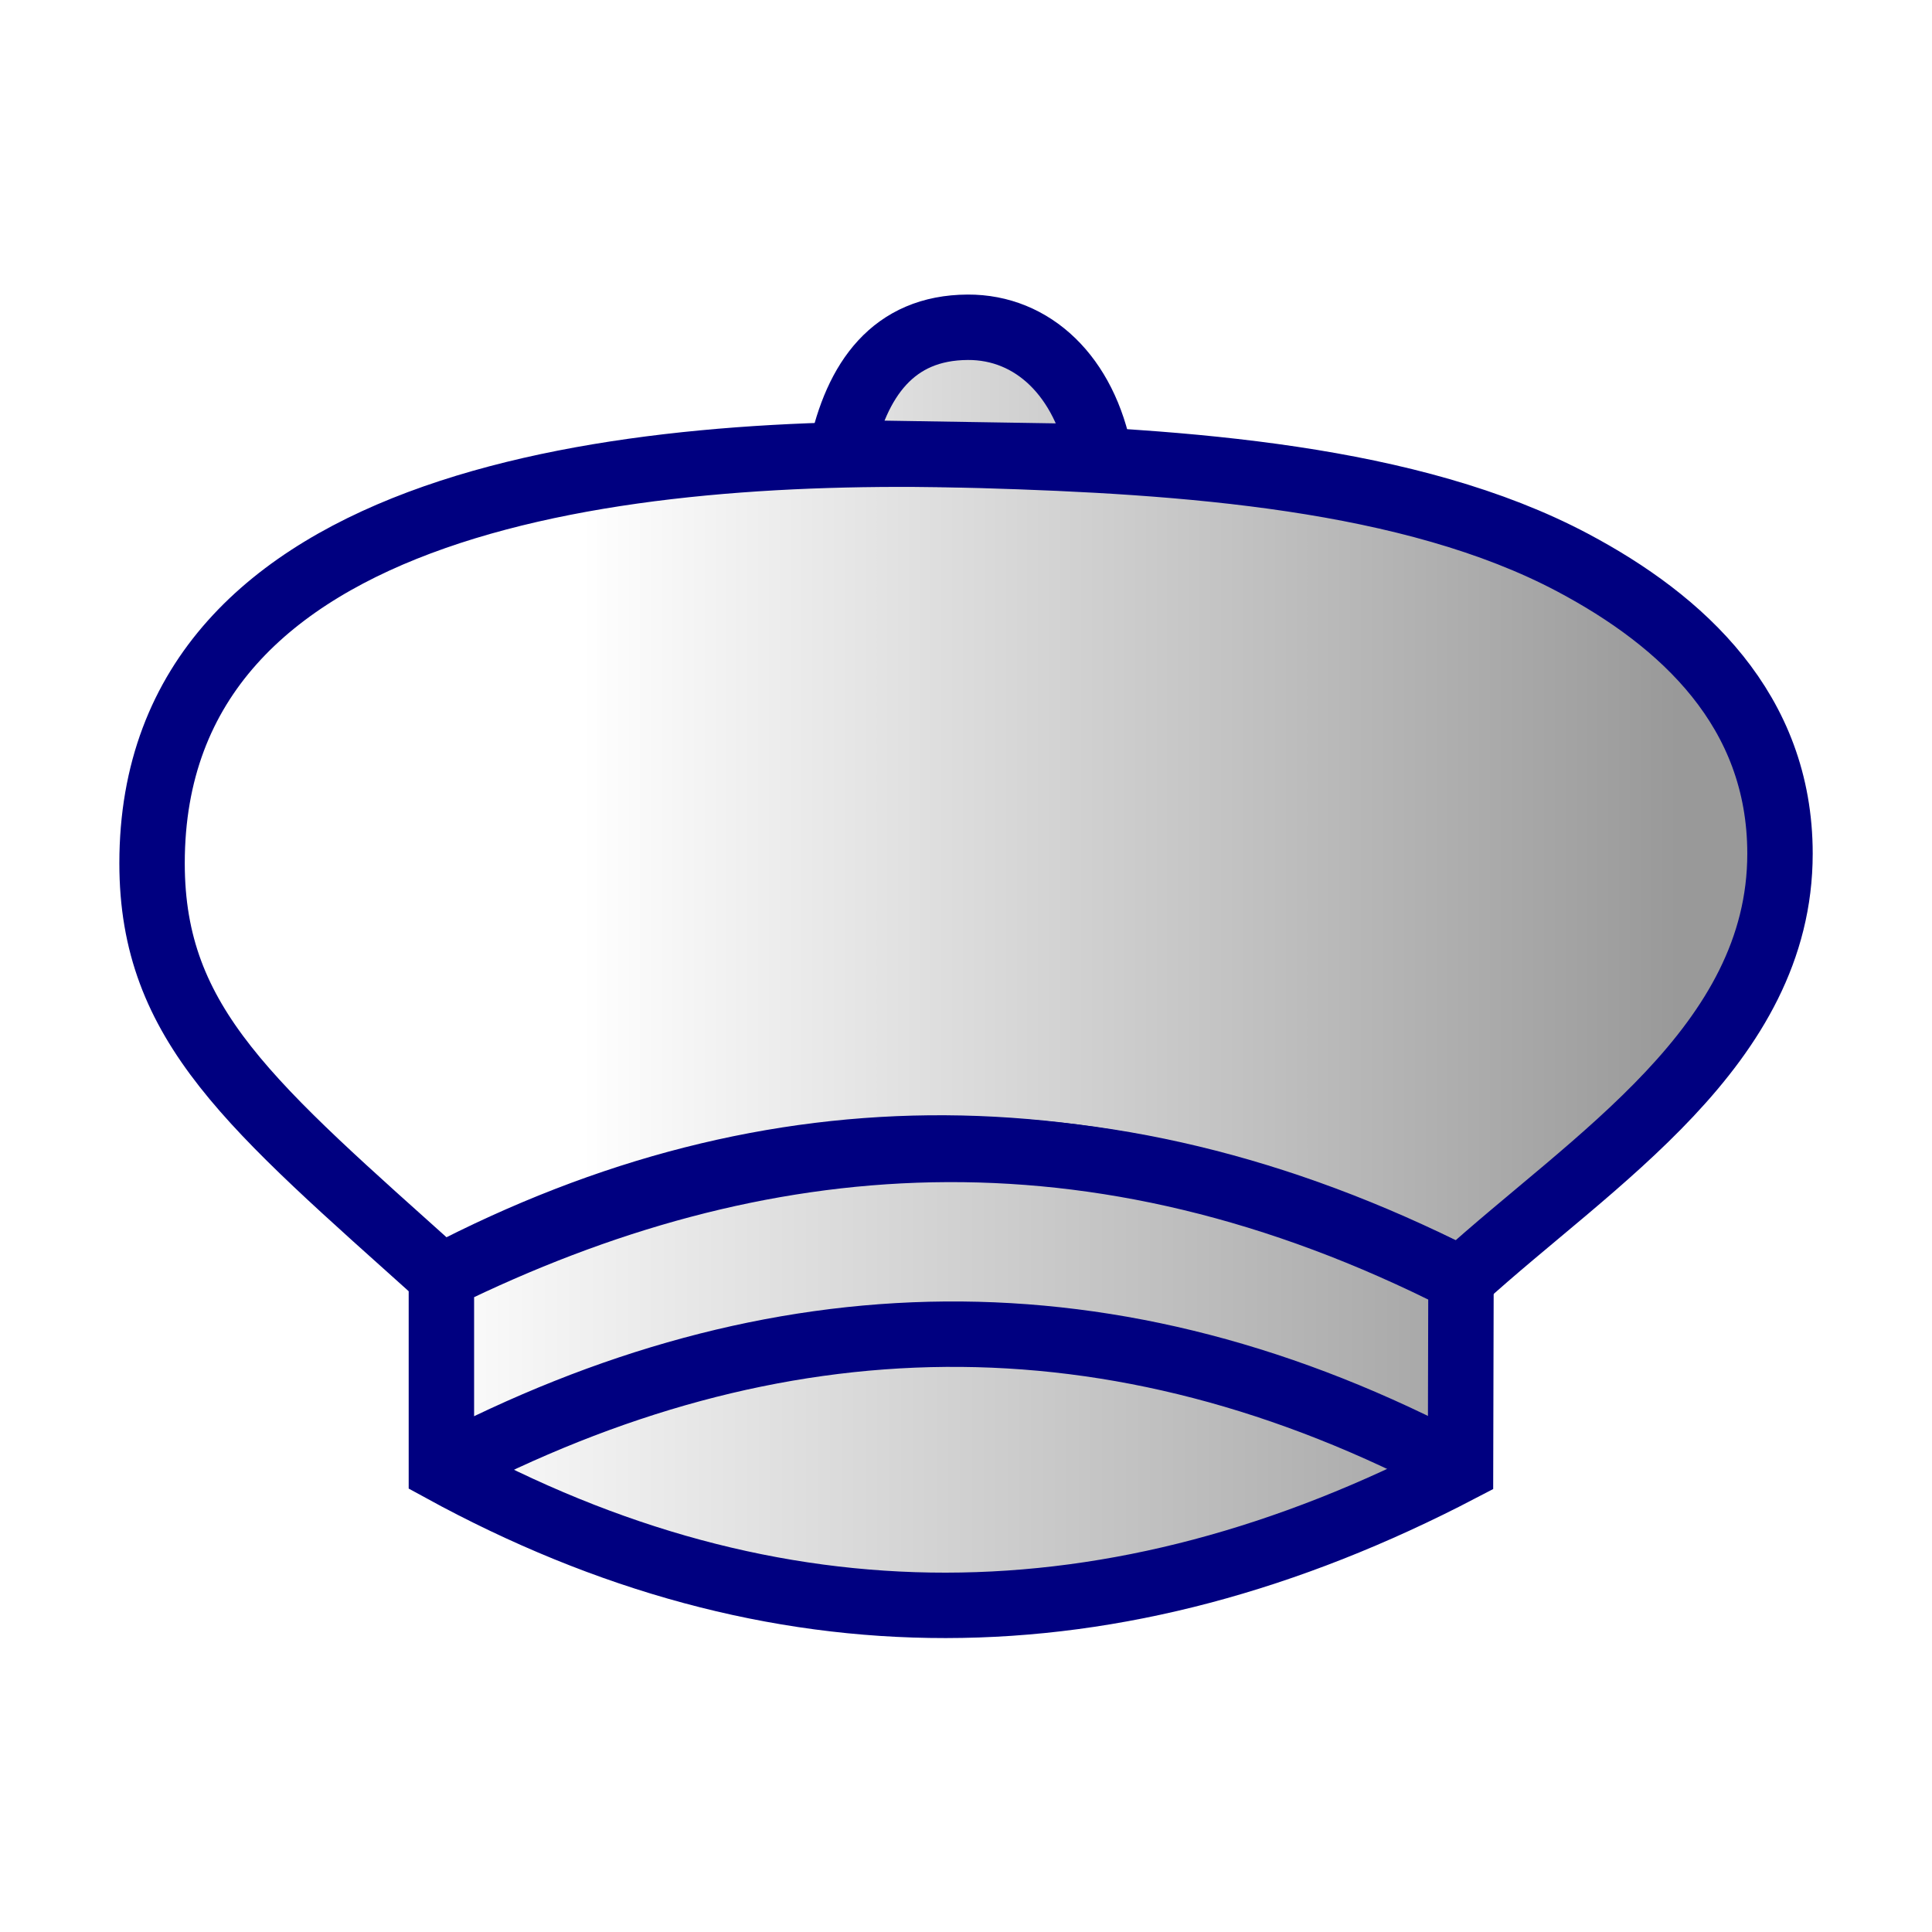
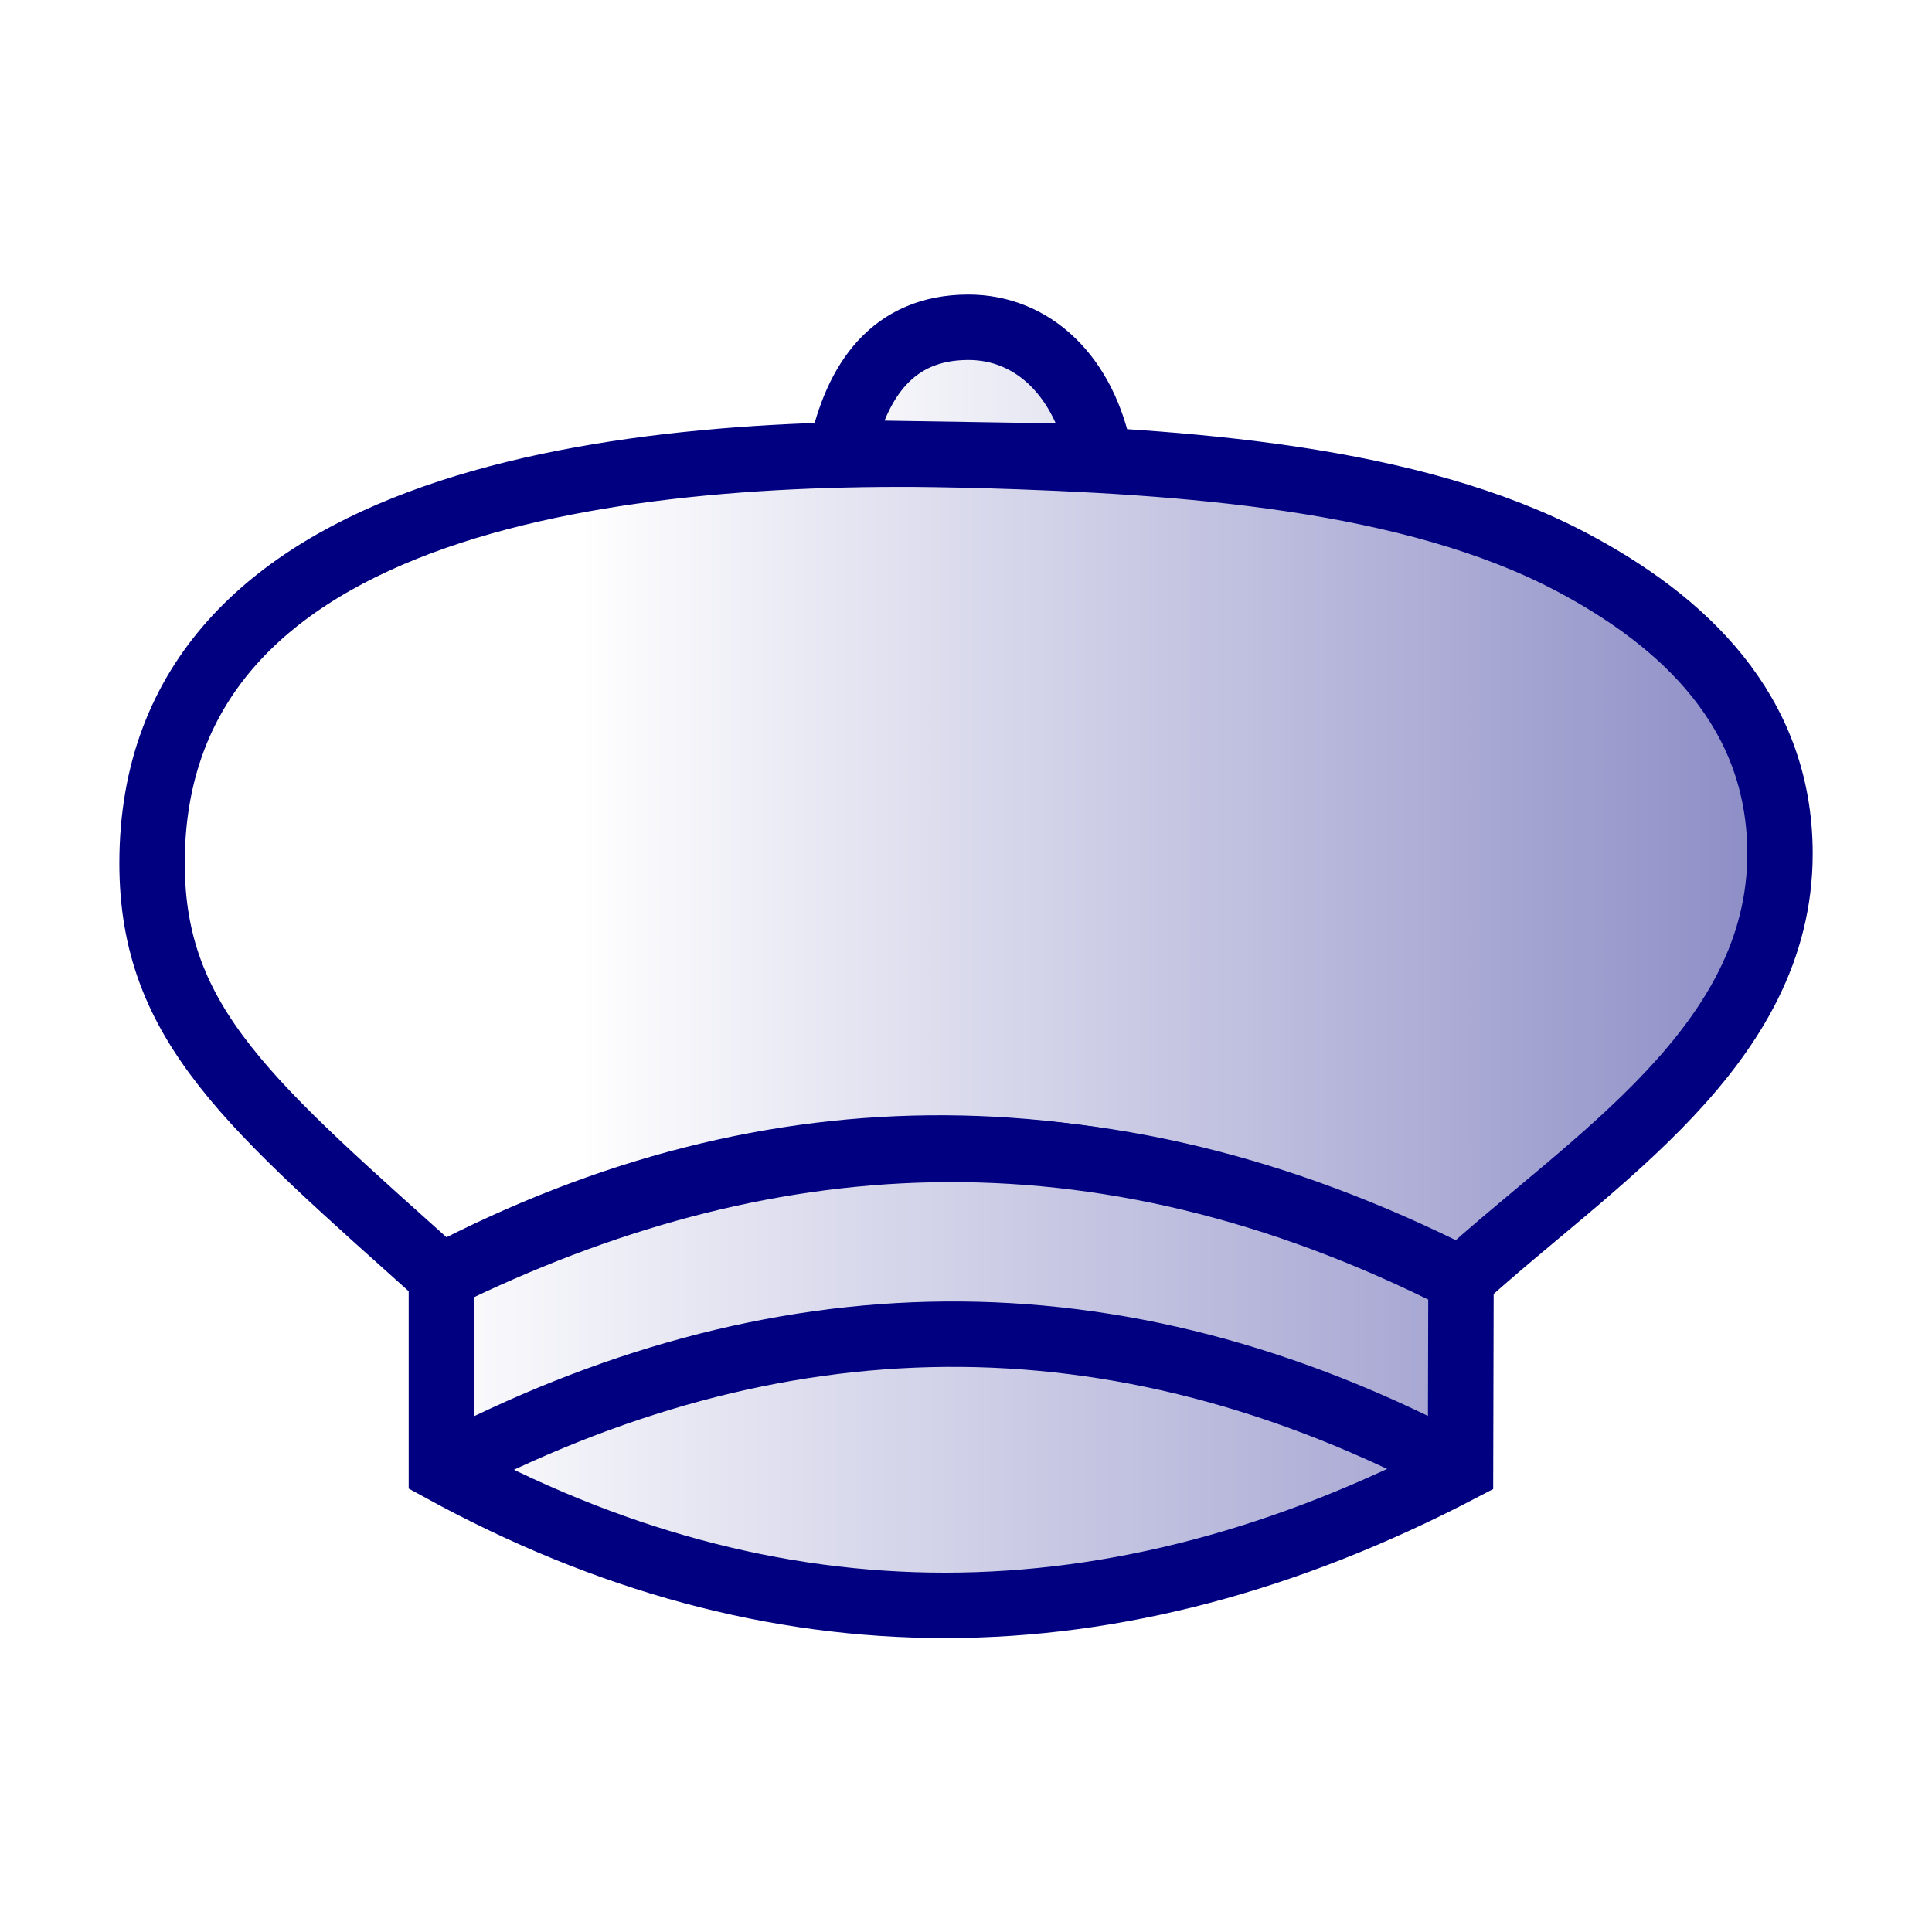
<svg xmlns="http://www.w3.org/2000/svg" xmlns:xlink="http://www.w3.org/1999/xlink" width="177.17" height="177.17" shape-rendering="geometricPrecision" image-rendering="optimizeQuality" fill-rule="evenodd" clip-rule="evenodd" viewBox="0 0 50 50" version="1.1" id="svg4798">
  <defs id="defs4788">
+     <linearGradient id="linearGradient6292">
+       <stop style="stop-color:#ffffff;stop-opacity:1;" offset="0" id="stop6288" />
+       <stop style="stop-color:#dadaec;stop-opacity:1" offset="1" id="stop6290" />
+     </linearGradient>
+     <linearGradient id="linearGradient6286">
+       <stop id="stop6282" offset="0" style="stop-color:#ffffff;stop-opacity:1;" />
+       <stop id="stop6284" offset="1" style="stop-color:#000080;stop-opacity:1" />
+     </linearGradient>
    <linearGradient id="linearGradient5385">
      <stop style="stop-color:#ffffff;stop-opacity:1;" offset="0" id="stop5381" />
-       <stop style="stop-color:#999999;stop-opacity:1" offset="1" id="stop5383" />
+       <stop style="stop-color:#9898cc;stop-opacity:1" offset="1" id="stop5383" />
    </linearGradient>
    <linearGradient id="0" x1="21.376" x2="77.64" gradientUnits="userSpaceOnUse">
      <stop stop-color="#fff" id="stop4783" />
      <stop offset="1" stop-color="#fff" stop-opacity="0" id="stop4785" />
    </linearGradient>
-     <linearGradient xlink:href="#linearGradient5385" id="linearGradient5387" x1="62.93" y1="26.73" x2="91.343" y2="26.73" gradientUnits="userSpaceOnUse" />
+     <linearGradient xlink:href="#linearGradient6286" id="linearGradient5387" x1="62.93" y1="26.73" x2="131.598" y2="26.73" gradientUnits="userSpaceOnUse" />
    <linearGradient xlink:href="#linearGradient5385" id="linearGradient5395" x1="58.477" y1="39.452" x2="89.78" y2="39.452" gradientUnits="userSpaceOnUse" />
-     <linearGradient xlink:href="#linearGradient5385" id="linearGradient5403" x1="62.956" y1="13.961" x2="88.305" y2="13.961" gradientUnits="userSpaceOnUse" />
+     <linearGradient xlink:href="#linearGradient6292" id="linearGradient5403" x1="67.723" y1="13.961" x2="79.089" y2="13.961" gradientUnits="userSpaceOnUse" />
  </defs>
  <g id="g5409" transform="translate(-47.90079,-3.806256)">
    <path id="path4760" d="m 59.324,36.845 c -4.924,-4.423 -7.488,-6.502 -7.488,-10.698 0,-9.537 12.337,-10.823 21.466,-10.555 5.225,0.153 11.124,0.559 15.298,2.774 2.842,1.508 5.367,3.823 5.367,7.532 0,4.979 -4.865,7.931 -8.255,11.017 -9.05,-4.451 -17.738,-4.59 -26.387,-0.071 z" style="fill:url(#linearGradient5387);fill-opacity:1;stroke:#000080;stroke-width:1.693;stroke-linecap:butt;stroke-linejoin:miter;stroke-miterlimit:4;stroke-dasharray:none;stroke-opacity:1" />
    <path id="path5347" d="m 59.324,36.845 v 4.984 c 8.612,4.714 17.406,4.683 26.375,0 l 0.012,-4.913 v 0 C 76.185,32.072 67.507,32.828 59.324,36.845 Z" style="fill:url(#linearGradient5395);fill-opacity:1;stroke:#000080;stroke-width:1.693;stroke-linecap:butt;stroke-linejoin:miter;stroke-miterlimit:4;stroke-dasharray:none;stroke-opacity:1" />
    <path id="path5353" d="m 59.324,41.829 c 8.607,-4.521 17.388,-4.796 26.375,0 v 0" style="fill:none;stroke:#000080;stroke-width:1.693;stroke-linecap:butt;stroke-linejoin:miter;stroke-miterlimit:4;stroke-dasharray:none;stroke-opacity:1" />
    <path id="path5355" d="m 69.665,15.521 c 0.403,-1.901 1.356,-3.236 3.281,-3.245 1.682,-0.008 3.027,1.263 3.423,3.352 z" style="fill:url(#linearGradient5403);fill-opacity:1;stroke:#000080;stroke-width:1.693;stroke-linecap:butt;stroke-linejoin:miter;stroke-miterlimit:4;stroke-dasharray:none;stroke-opacity:1" />
  </g>
</svg>
